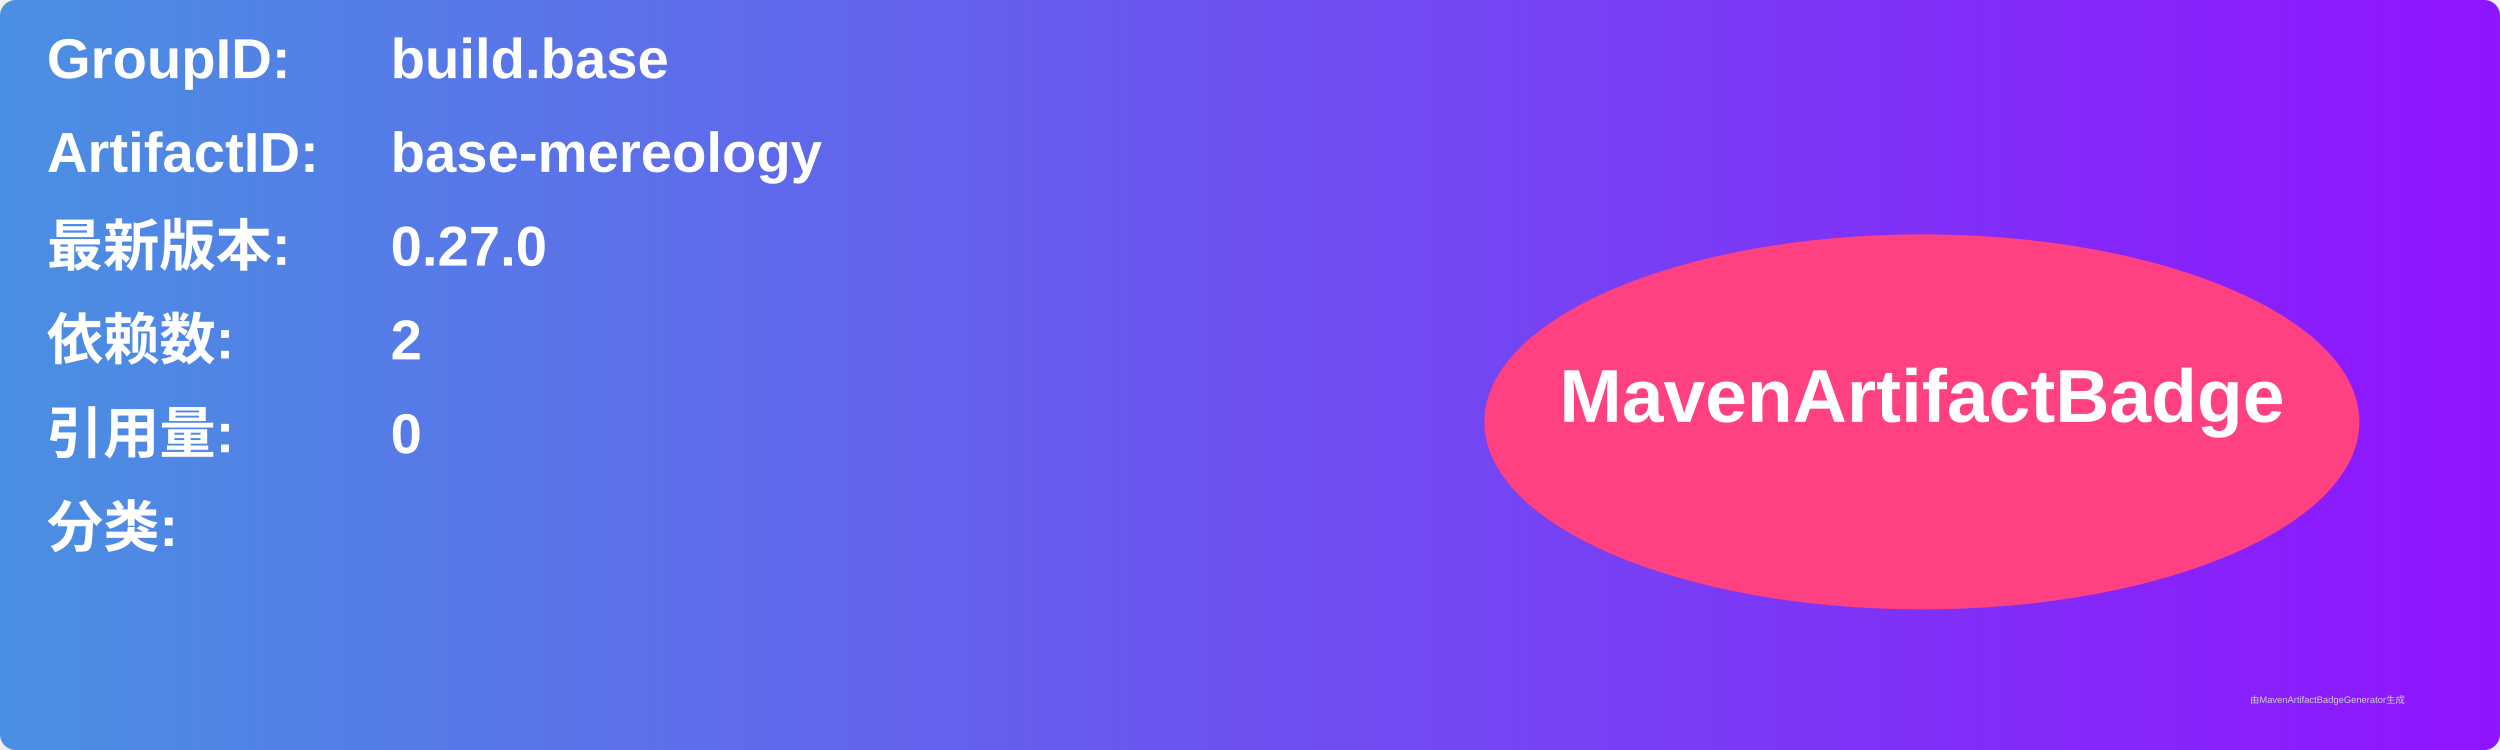
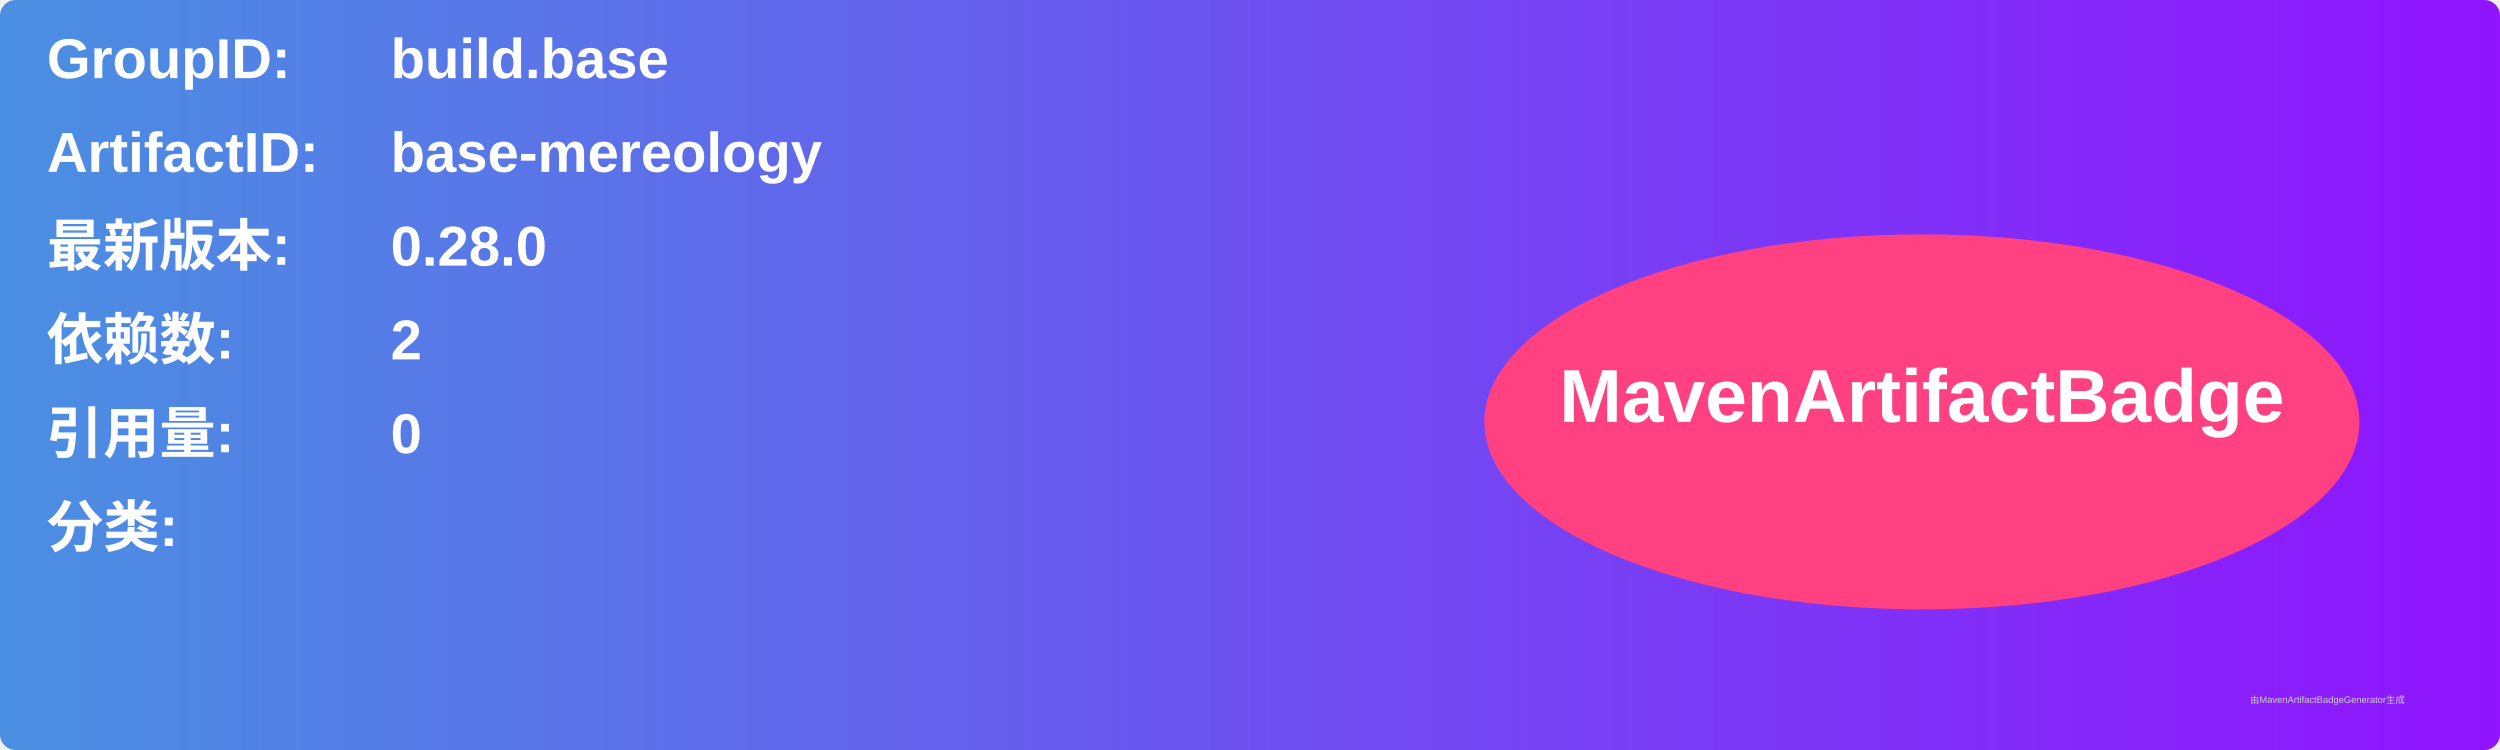
<svg xmlns="http://www.w3.org/2000/svg" width="800" height="240" viewBox="0 0 800 240">
  <linearGradient id="grad" x1="0%" y1="0%" x2="100%" y2="0%">
    <stop offset="0%" stop-color="#4a90e2" />
    <stop offset="100%" stop-color="#9013fe" />
  </linearGradient>
  <rect width="100%" height="100%" rx="5" ry="5" fill="url(#grad)" />
  <g transform="translate(15, 15)">
    <text x="0" y="10" font-family="Arial" font-size="18" fill="white" font-weight="bold" width="260">GroupID:</text>
    <text x="110" y="10" font-family="Arial" font-size="18" fill="white" font-weight="bold" width="460">build.base</text>
    <text x="0" y="40" font-family="Arial" font-size="18" fill="white" font-weight="bold" width="260">ArtifactID:</text>
    <text x="110" y="40" font-family="Arial" font-size="18" fill="white" font-weight="bold" width="460">base-mereology</text>
    <text x="0" y="70" font-family="Arial" font-size="18" fill="white" font-weight="bold">最新版本:</text>
    <text x="110" y="70" font-family="Arial" font-size="18" fill="white" font-weight="bold">
-       <tspan font-weight="bold">0.27.0</tspan>
+       <tspan font-weight="bold">0.28.0</tspan>
    </text>
    <text x="0" y="100" font-family="Arial" font-size="18" fill="white" font-weight="bold">依赖数: </text>
    <text x="110" y="100" font-family="Arial" font-size="18" fill="white">
      <tspan font-weight="bold">2</tspan>
    </text>
    <text x="0" y="130" font-family="Arial" font-size="18" fill="white" font-weight="bold">引用量: </text>
    <text x="110" y="130" font-family="Arial" font-size="18" fill="white">
      <tspan font-weight="bold">0</tspan>
    </text>
    <text x="0" y="160" font-family="Arial" font-size="18" fill="white" font-weight="bold">分类:</text>
    <text x="10" y="190" font-family="Arial" font-size="10" fill="white">
      <tspan font-weight="bold" />
    </text>
    <ellipse cx="600" cy="120" rx="140" ry="60" fill="#ff4081" />
    <text x="600" y="120" text-anchor="middle" font-family="Arial" font-size="24" fill="white" font-weight="bold">MavenArtifactBadge</text>
  </g>
  <text x="720" y="225" font-family="Arial" font-size="3" fill="#d0d0d0">由MavenArtifactBadgeGenerator生成</text>
</svg>
